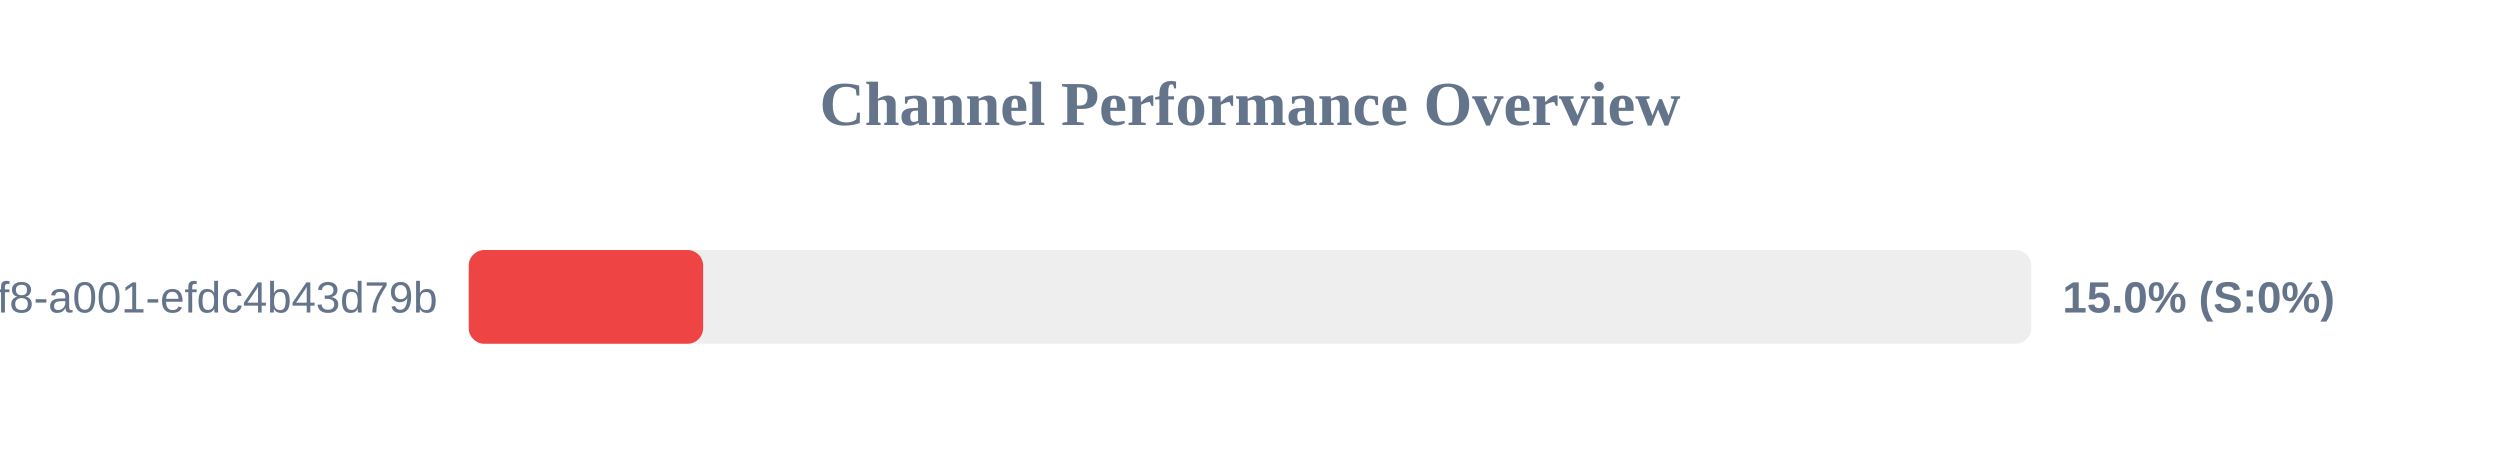
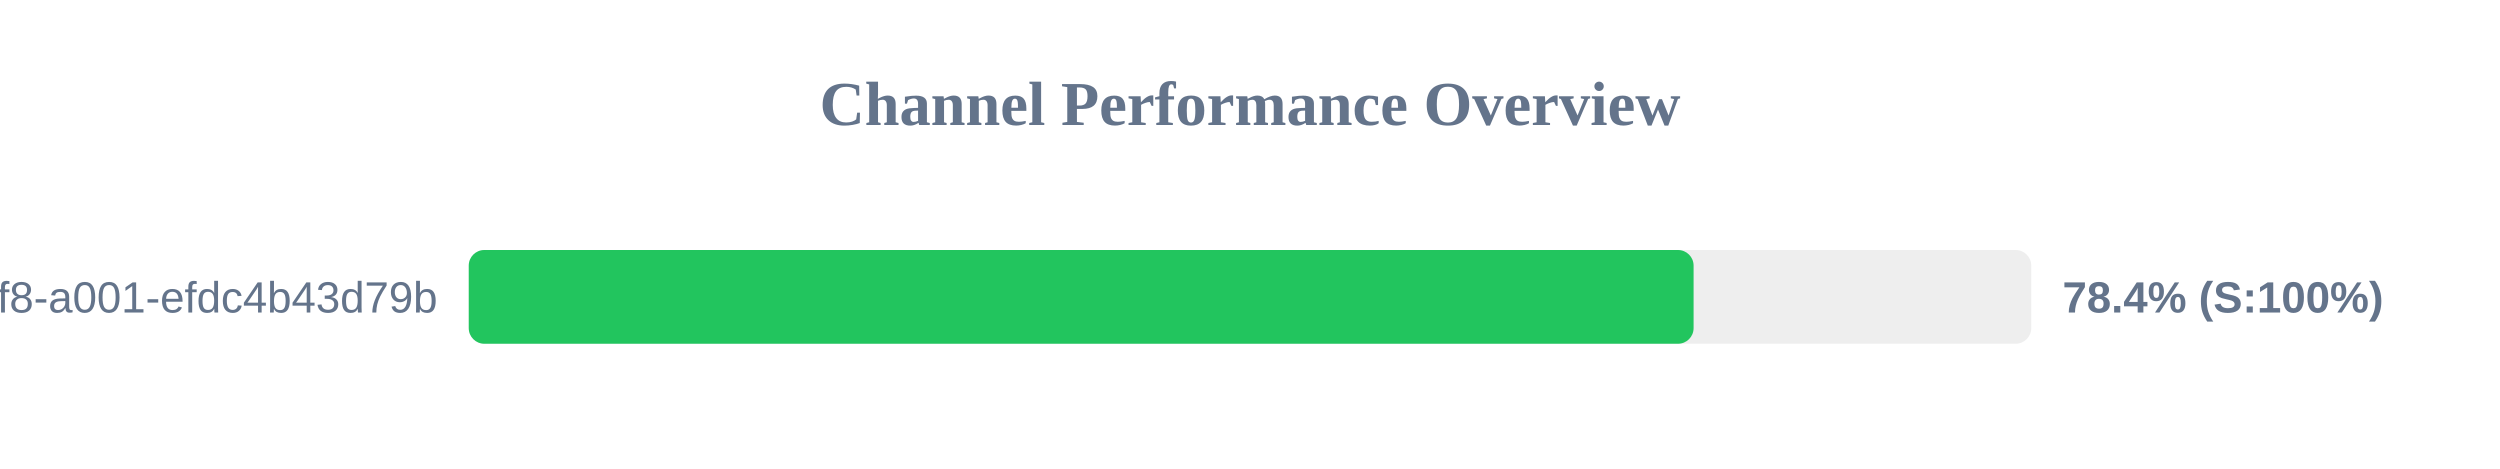
<svg xmlns="http://www.w3.org/2000/svg" width="800" height="150" version="1.1">
  <style>
        .row { font: 14px Arial; fill: #64748b; }
        .score { font: bold 14px Arial; fill: #64748b; }
    </style>
  <text x="400" y="40" text-anchor="middle" font-size="20px" font-weight="bold" fill="#64748b">Channel Performance Overview</text>
  <rect x="150" y="80" width="500" height="30" fill="#eee" rx="5" />
-   <rect x="150" y="80" width="75.0" height="30" fill="#ef4444" rx="5" />
+   <rect x="150" y="80" width="391.95" height="30" fill="#22c55e" rx="5" />
  <text x="140" y="100" text-anchor="end" class="row">?uuid=1fdb6b30-5371-4ff8-a001-efdc4b43d79b</text>
-   <text x="660" y="100" text-anchor="start" class="score">15.0% (S:0%)</text>
+   <text x="660" y="100" text-anchor="start" class="score">78.4% (S:100%)</text>
</svg>
